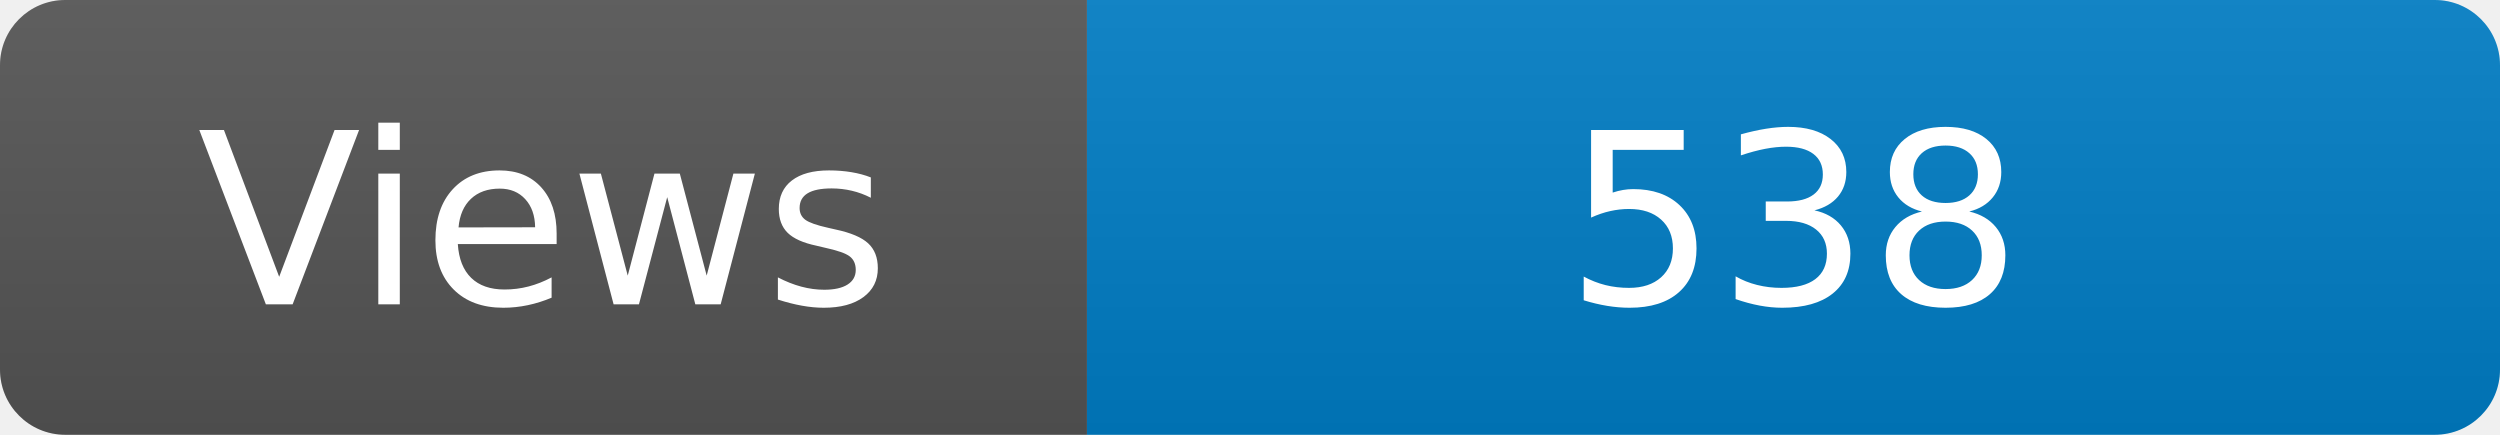
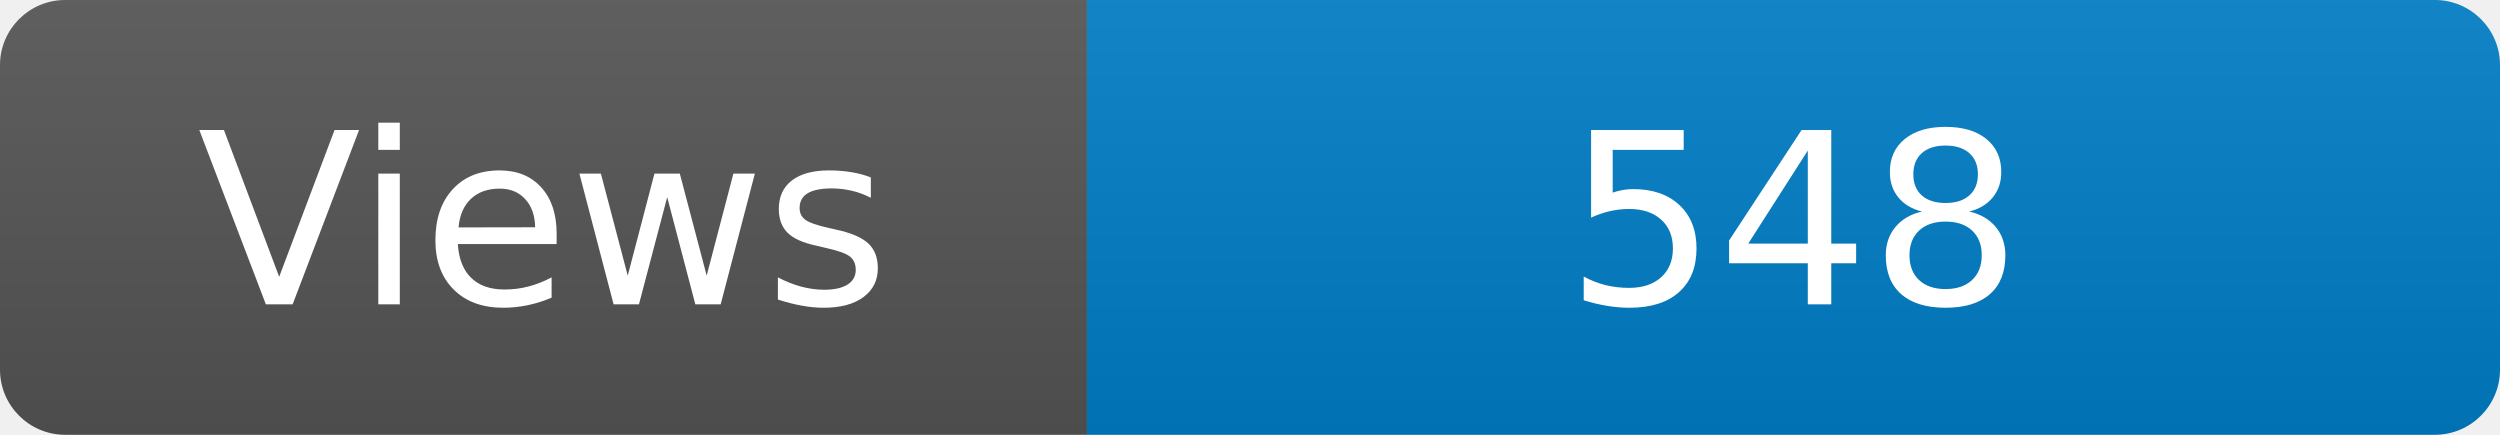
<svg xmlns="http://www.w3.org/2000/svg" width="115" height="20" role="img" aria-label="Maintained?: yes">
  <linearGradient id="s" x2="0" y2="100%">
    <stop offset="0" stop-color="#bbb" stop-opacity=".1" />
    <stop offset="1" stop-opacity=".1" />
  </linearGradient>
  <clipPath id="r">
    <rect width="115" height="20" rx="3" fill="#fff" />
  </clipPath>
  <g clip-path="url(#r)">
    <rect width="50" height="20" fill="#555" />
    <rect x="50" width="160" height="20" fill="#007ec6" />
    <rect width="115" height="20" fill="url(#s)" />
  </g>
  <g fill="#fff" text-anchor="middle" font-family="Verdana,Geneva,DejaVu Sans,sans-serif" font-size="110">
    <text x="250" y="140" transform="scale(.1)" fill="#fff">Views</text>
-     <text x="825" y="140" transform="scale(.1)" fill="#fff">538</text>
+     <text x="825" y="140" transform="scale(.1)" fill="#fff">548</text>
  </g>
</svg>
